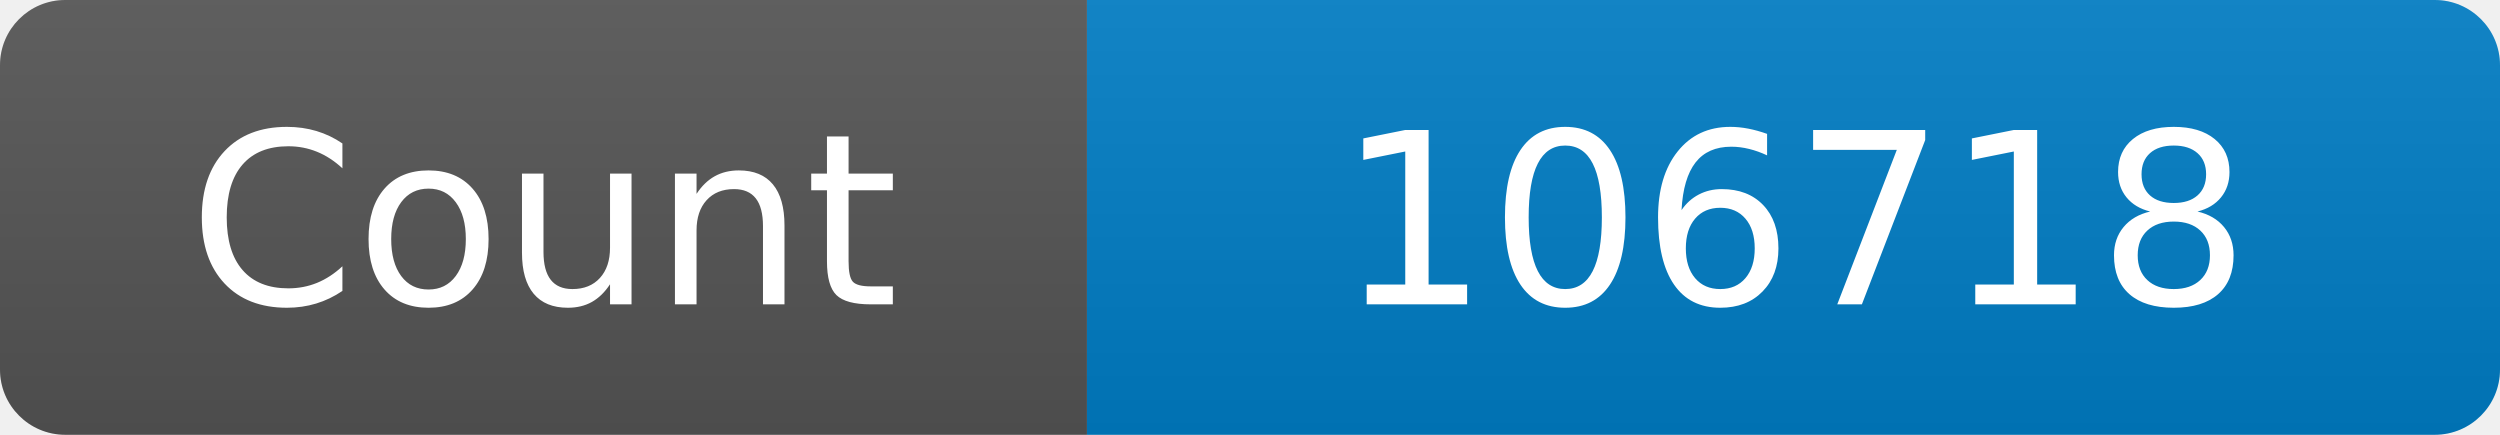
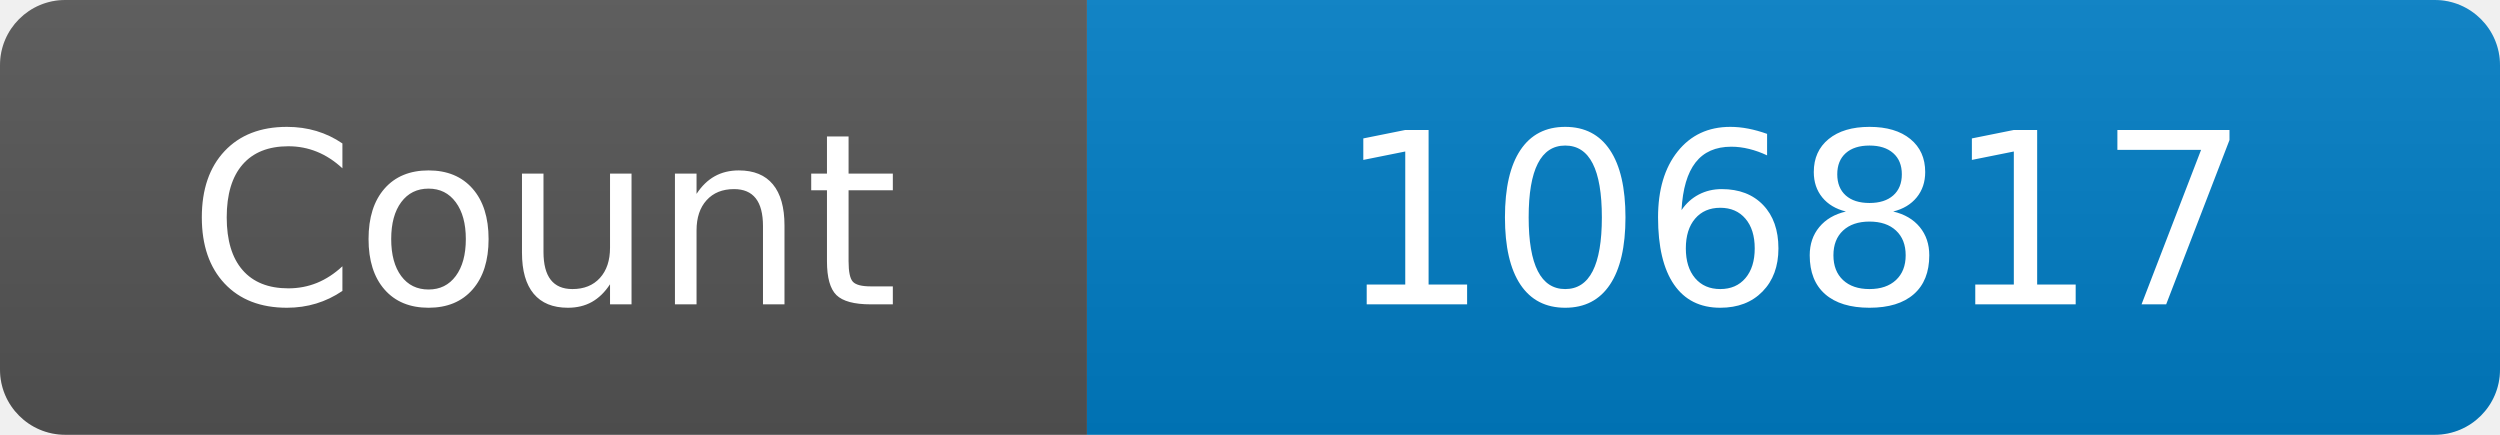
<svg xmlns="http://www.w3.org/2000/svg" width="115" height="20" role="img" aria-label="Maintained?: yes">
  <linearGradient id="s" x2="0" y2="100%">
    <stop offset="0" stop-color="#bbb" stop-opacity=".1" />
    <stop offset="1" stop-opacity=".1" />
  </linearGradient>
  <clipPath id="r">
    <rect width="115" height="20" rx="3" fill="#fff" />
  </clipPath>
  <g clip-path="url(#r)">
    <rect width="50" height="20" fill="#555" />
    <rect x="50" width="160" height="20" fill="#007ec6" />
    <rect width="115" height="20" fill="url(#s)" />
  </g>
  <g fill="#fff" text-anchor="middle" font-family="Verdana,Geneva,DejaVu Sans,sans-serif" font-size="110">
    <text x="250" y="140" transform="scale(.1)" fill="#fff">Count</text>
-     <text x="825" y="140" transform="scale(.1)" fill="#fff">106718</text>
+     <text x="825" y="140" transform="scale(.1)" fill="#fff">106817</text>
  </g>
</svg>
